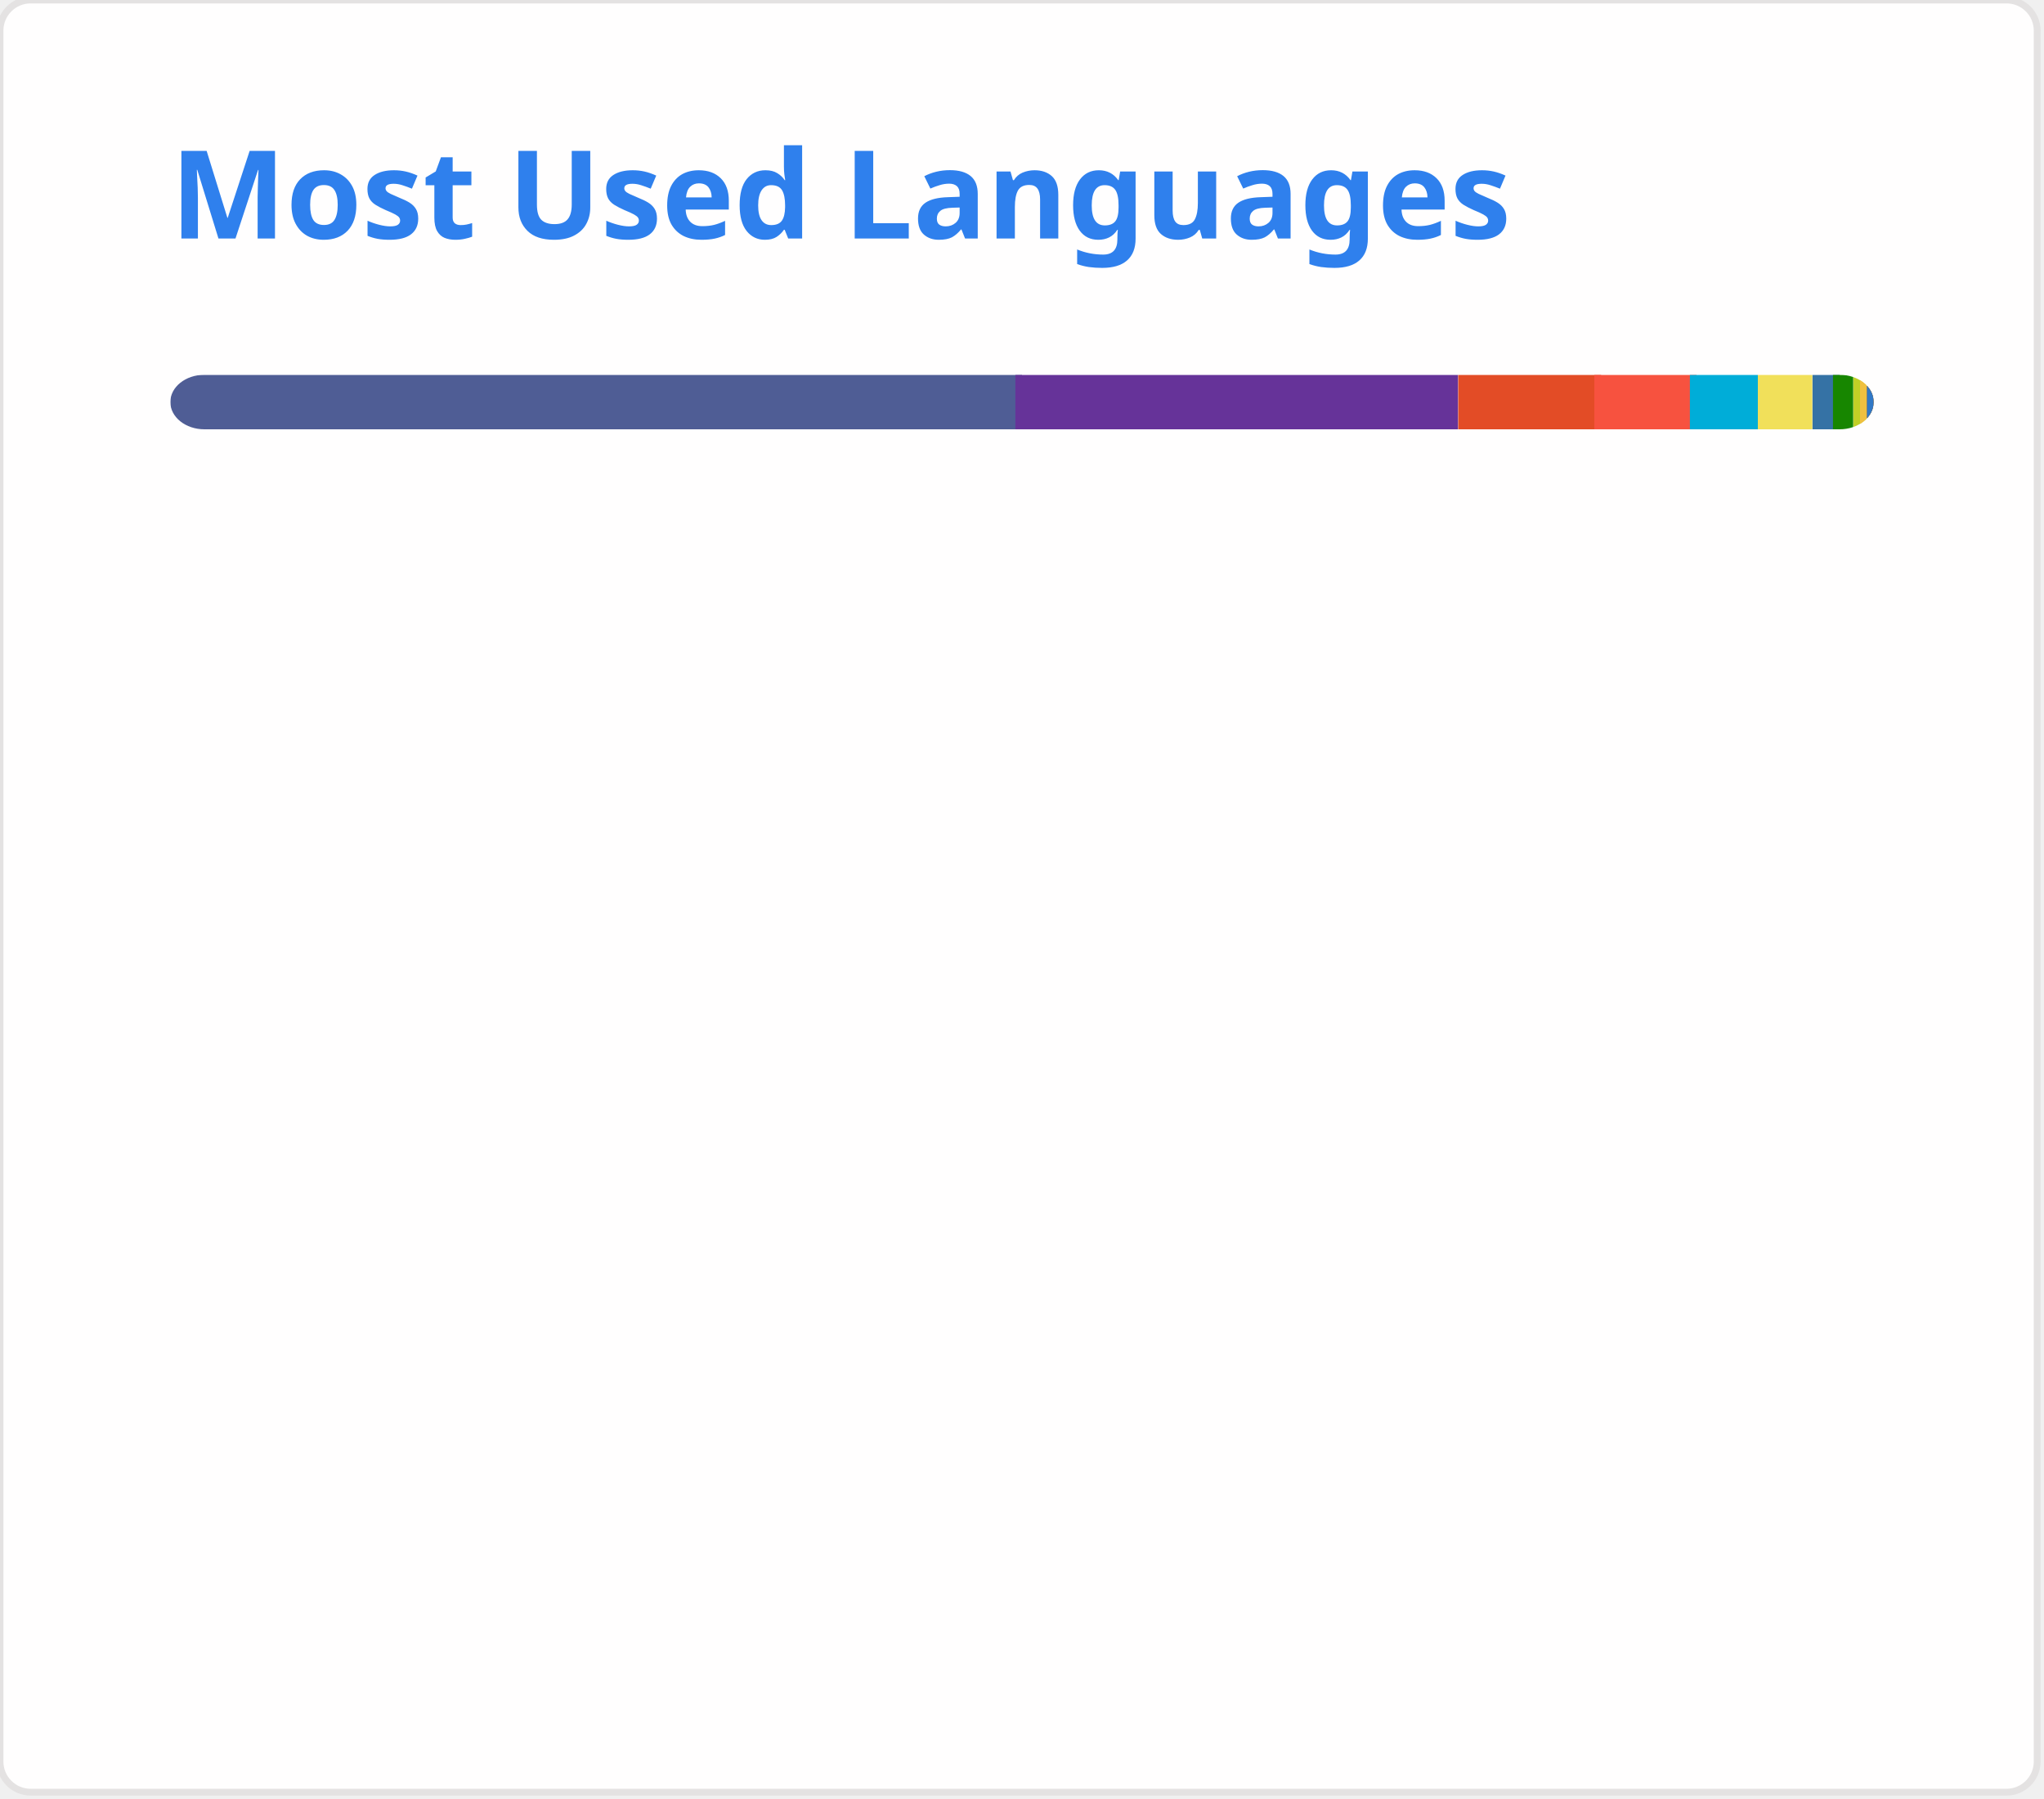
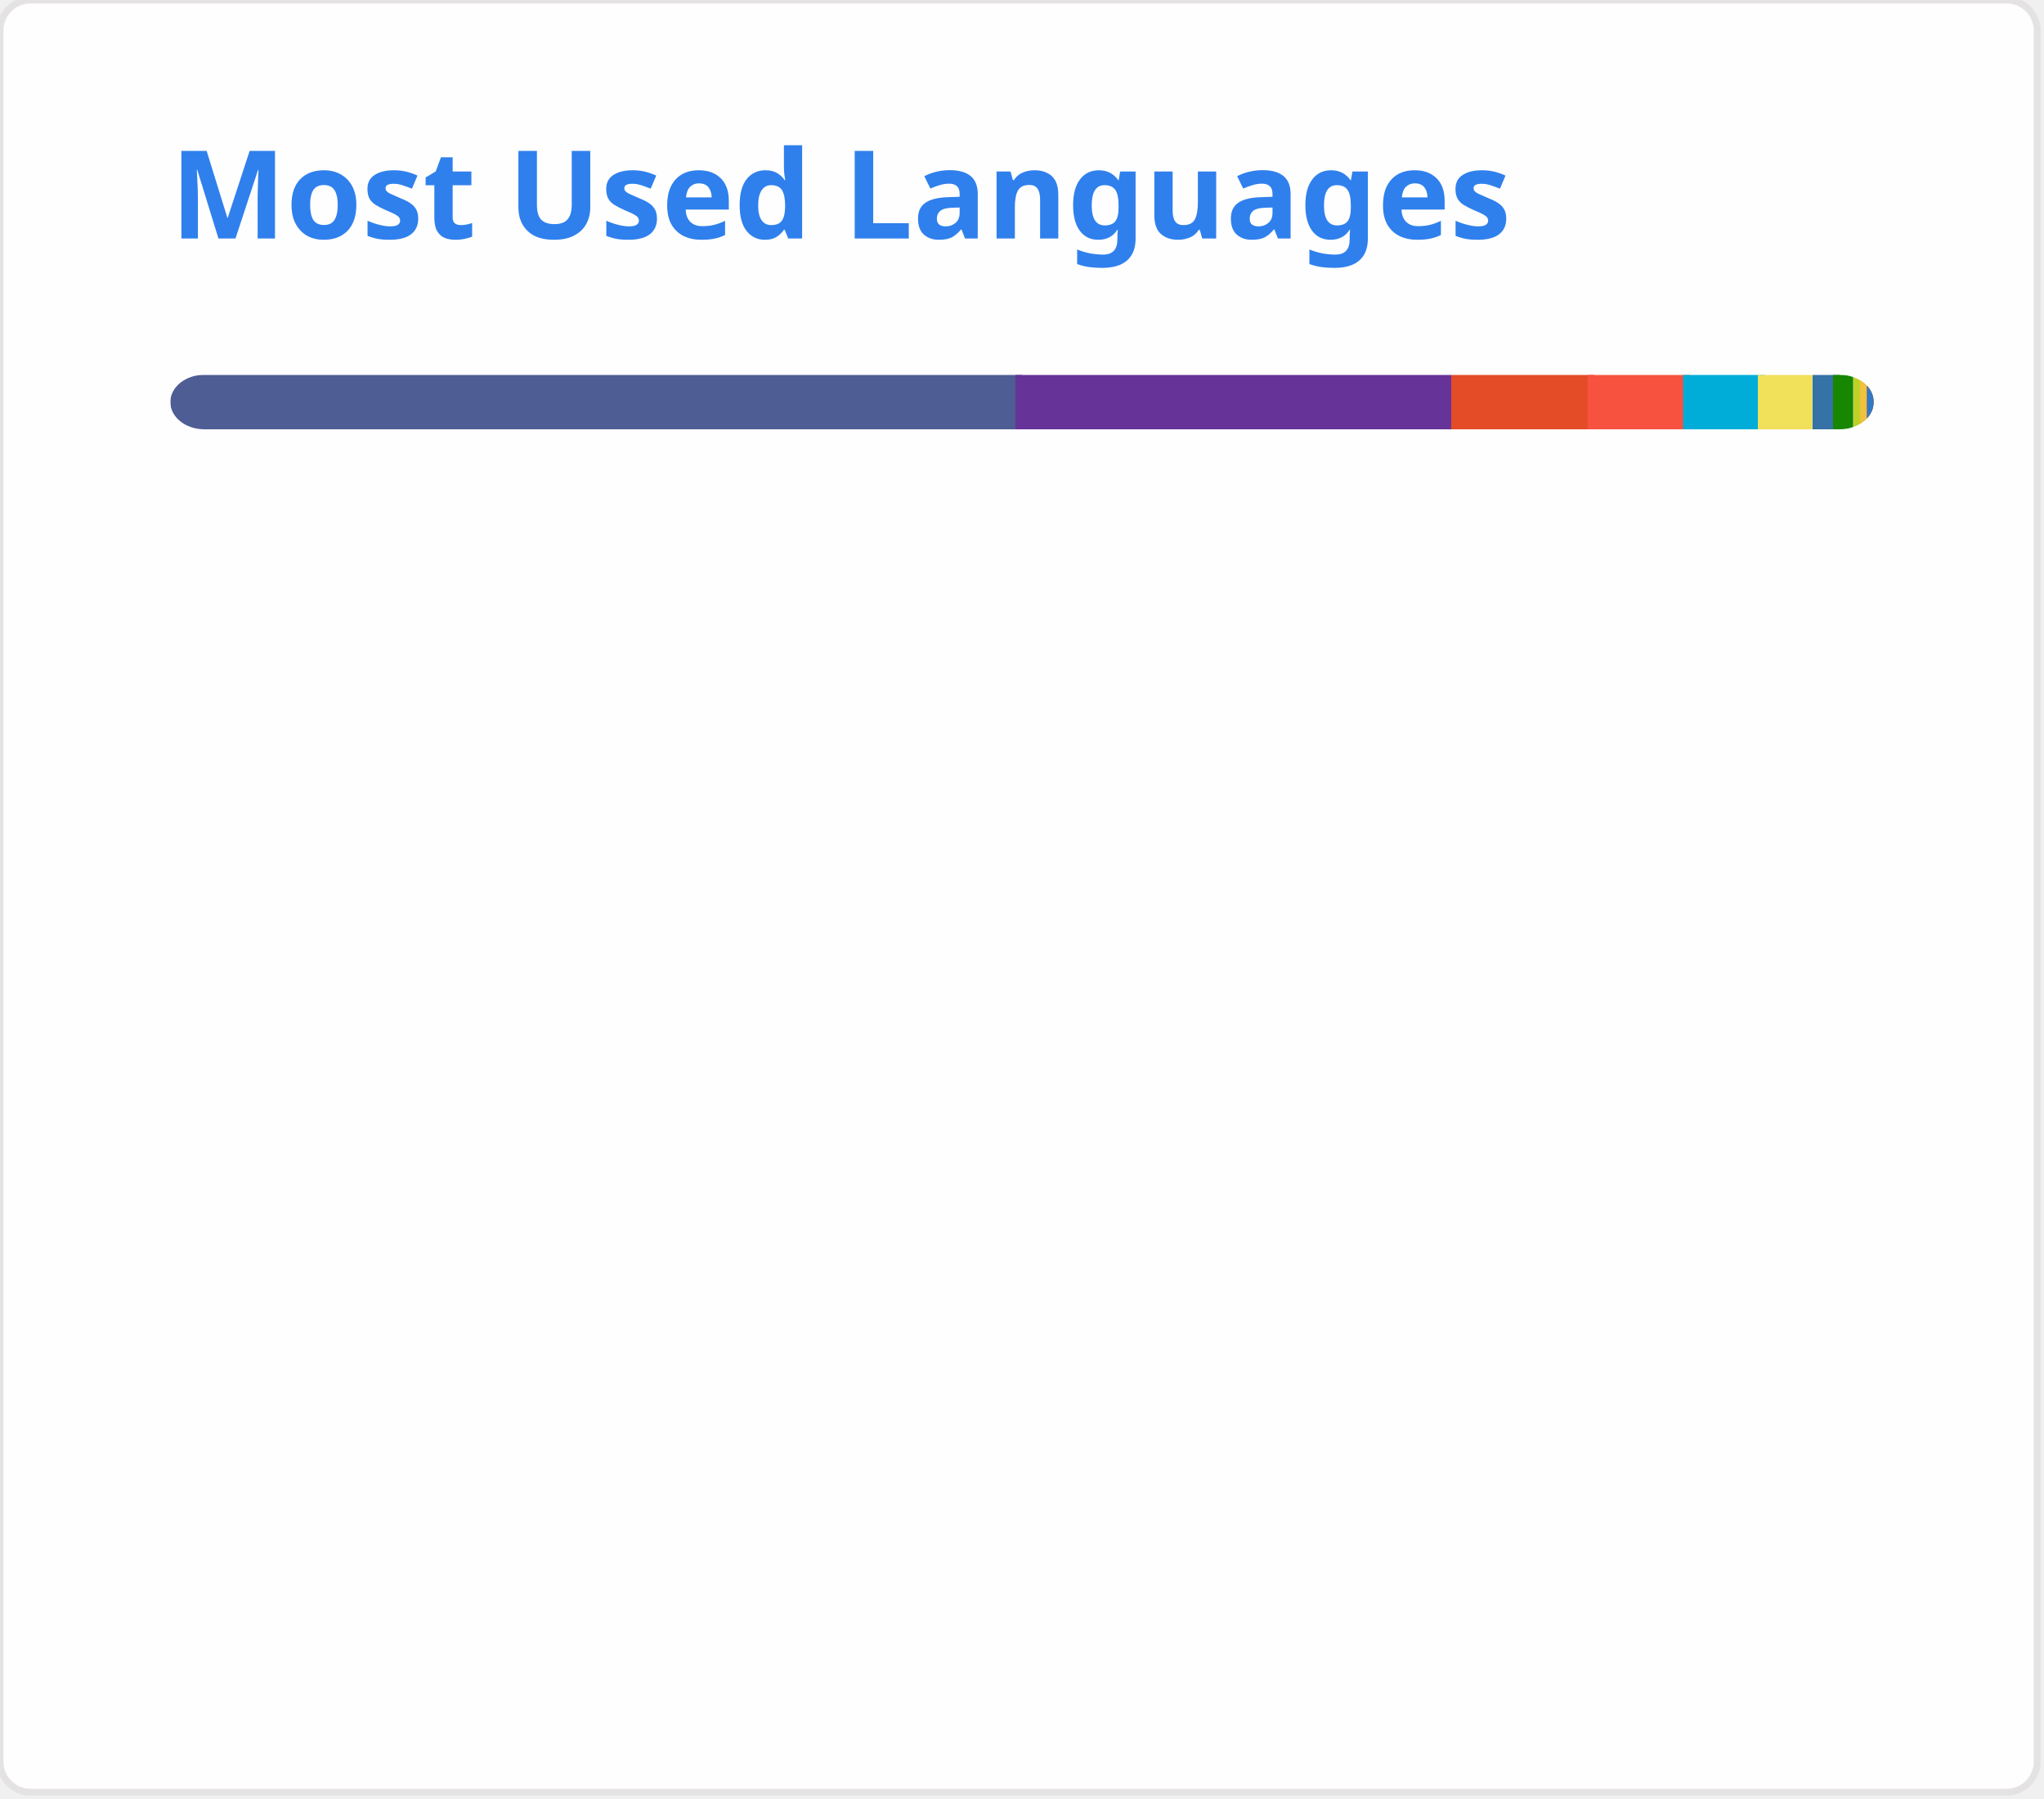
<svg xmlns="http://www.w3.org/2000/svg" width="300" height="264" viewBox="0 0 300 264" fill="none" role="img">
  <style type="text/css">


				.header { font: 600 18px 'Segoe UI', Ubuntu, Sans-Serif; fill: #2f80ed; animation: fadeInAnimation 0.8s ease-in-out forwards; }
				.lang-name { font: 400 11px "Segoe UI", Ubuntu, Sans-Serif; fill: #434d58; }
				.stagger { opacity: 0; animation: fadeInAnimation 0.3s ease-in-out forwards; }
				#rect-mask rect { animation: slideInAnimation 1s ease-in-out forwards; }
				.lang-progress { animation: growWidthAnimation 0.6s ease-in-out forwards; }

				@keyframes slideInAnimation { from { width: 0; } to { width: 250px; } }
				@keyframes growWidthAnimation { from { width: 0; } to { width: 100%; } }
				@keyframes fadeInAnimation { from { opacity: 0; } to { opacity: 1; } }
			

</style>
  <rect x="0" y="0" width="299" height="263" style="rx:4.5; fill:#fffefe; stroke:#e4e2e2" />
  <g transform="translate(25, 35)">
    <text x="0" y="0" class="header">Most Used Languages</text>
  </g>
  <g transform="translate(25, 55)">
    <defs>
      <mask id="rect-mask" x="0" y="0" width="250" height="8">
        <rect x="0" y="0" width="250" height="8" style="fill:white; rx:5" />
      </mask>
    </defs>
    <rect x="0" y="0" width="125" height="8" style="fill:#4F5D95; mask:url(#rect-mask)" class="lang-progress" />
-     <rect x="124" y="0" width="65" height="8" style="fill:#663399; mask:url(#rect-mask)" class="lang-progress" />
-     <rect x="189" y="0" width="21" height="8" style="fill:#e34c26; mask:url(#rect-mask)" class="lang-progress" />
-     <rect x="209" y="0" width="15" height="8" style="fill:#f7523f; mask:url(#rect-mask)" class="lang-progress" />
-     <rect x="223" y="0" width="10" height="8" style="fill:#00ADD8; mask:url(#rect-mask)" class="lang-progress" />
+     <rect x="124" y="0" width="64" height="8" style="fill:#663399; mask:url(#rect-mask)" class="lang-progress" />
+     <rect x="188" y="0" width="21" height="8" style="fill:#e34c26; mask:url(#rect-mask)" class="lang-progress" />
+     <rect x="208" y="0" width="15" height="8" style="fill:#f7523f; mask:url(#rect-mask)" class="lang-progress" />
+     <rect x="222" y="0" width="12" height="8" style="fill:#00ADD8; mask:url(#rect-mask)" class="lang-progress" />
    <rect x="233" y="0" width="8" height="8" style="fill:#f1e05a; mask:url(#rect-mask)" class="lang-progress" />
    <rect x="241" y="0" width="4" height="8" style="fill:#3572A5; mask:url(#rect-mask)" class="lang-progress" />
    <rect x="244" y="0" width="3" height="8" style="fill:#178600; mask:url(#rect-mask)" class="lang-progress" />
    <rect x="247" y="0" width="2" height="8" style="fill:#c1d026; mask:url(#rect-mask)" class="lang-progress" />
    <rect x="248" y="0" width="1" height="8" style="fill:#f0c040; mask:url(#rect-mask)" class="lang-progress" />
    <rect x="249" y="0" width="1" height="8" style="fill:#00B4AB; mask:url(#rect-mask)" class="lang-progress" />
    <rect x="249" y="0" width="1" height="8" style="fill:#F05138; mask:url(#rect-mask)" class="lang-progress" />
    <rect x="249" y="0" width="1" height="8" style="fill:#b07219; mask:url(#rect-mask)" class="lang-progress" />
    <rect x="249" y="0" width="1" height="8" style="fill:#3178c6; mask:url(#rect-mask)" class="lang-progress" />
  </g>
  <g transform="translate(25, 80)">
    <g transform="translate(0, 0)">
      <g class="stagger" style="animation-delay: 450ms">
        <circle cx="5" cy="6" r="5" style="fill:#4F5D95" />
-         <text x="15" y="10" class="lang-name">PHP 49.97%</text>
+         <text x="15" y="10" class="lang-name">PHP 49.71%</text>
      </g>
    </g>
    <g transform="translate(150, 0)">
      <g class="stagger" style="animation-delay: 550ms">
        <circle cx="5" cy="6" r="5" style="fill:#663399" />
-         <text x="15" y="10" class="lang-name">CSS 25.69%</text>
+         <text x="15" y="10" class="lang-name">CSS 25.55%</text>
      </g>
    </g>
    <g transform="translate(0, 25)">
      <g class="stagger" style="animation-delay: 650ms">
        <circle cx="5" cy="6" r="5" style="fill:#e34c26" />
-         <text x="15" y="10" class="lang-name">HTML 8.10%</text>
+         <text x="15" y="10" class="lang-name">HTML 8.06%</text>
      </g>
    </g>
    <g transform="translate(150, 25)">
      <g class="stagger" style="animation-delay: 750ms">
        <circle cx="5" cy="6" r="5" style="fill:#f7523f" />
-         <text x="15" y="10" class="lang-name">Blade 5.82%</text>
+         <text x="15" y="10" class="lang-name">Blade 5.79%</text>
      </g>
    </g>
    <g transform="translate(0, 50)">
      <g class="stagger" style="animation-delay: 850ms">
        <circle cx="5" cy="6" r="5" style="fill:#00ADD8" />
-         <text x="15" y="10" class="lang-name">Go 3.92%</text>
+         <text x="15" y="10" class="lang-name">Go 4.43%</text>
      </g>
    </g>
    <g transform="translate(150, 50)">
      <g class="stagger" style="animation-delay: 950ms">
        <circle cx="5" cy="6" r="5" style="fill:#f1e05a" />
-         <text x="15" y="10" class="lang-name">JavaScript 2.96%</text>
+         <text x="15" y="10" class="lang-name">JavaScript 2.94%</text>
      </g>
    </g>
    <g transform="translate(0, 75)">
      <g class="stagger" style="animation-delay: 1050ms">
        <circle cx="5" cy="6" r="5" style="fill:#3572A5" />
-         <text x="15" y="10" class="lang-name">Python 1.34%</text>
+         <text x="15" y="10" class="lang-name">Python 1.33%</text>
      </g>
    </g>
    <g transform="translate(150, 75)">
      <g class="stagger" style="animation-delay: 1150ms">
        <circle cx="5" cy="6" r="5" style="fill:#178600" />
-         <text x="15" y="10" class="lang-name">C# 1.15%</text>
+         <text x="15" y="10" class="lang-name">C# 1.14%</text>
      </g>
    </g>
    <g transform="translate(0, 100)">
      <g class="stagger" style="animation-delay: 1250ms">
        <circle cx="5" cy="6" r="5" style="fill:#c1d026" />
        <text x="15" y="10" class="lang-name">Twig 0.55%</text>
      </g>
    </g>
    <g transform="translate(150, 100)">
      <g class="stagger" style="animation-delay: 1350ms">
        <circle cx="5" cy="6" r="5" style="fill:#f0c040" />
        <text x="15" y="10" class="lang-name">Smarty 0.22%</text>
      </g>
    </g>
    <g transform="translate(0, 125)">
      <g class="stagger" style="animation-delay: 1450ms">
        <circle cx="5" cy="6" r="5" style="fill:#00B4AB" />
        <text x="15" y="10" class="lang-name">Dart 0.15%</text>
      </g>
    </g>
    <g transform="translate(150, 125)">
      <g class="stagger" style="animation-delay: 1550ms">
        <circle cx="5" cy="6" r="5" style="fill:#F05138" />
        <text x="15" y="10" class="lang-name">Swift 0.05%</text>
      </g>
    </g>
    <g transform="translate(0, 150)">
      <g class="stagger" style="animation-delay: 1650ms">
        <circle cx="5" cy="6" r="5" style="fill:#b07219" />
        <text x="15" y="10" class="lang-name">Java 0.04%</text>
      </g>
    </g>
    <g transform="translate(150, 150)">
      <g class="stagger" style="animation-delay: 1750ms">
        <circle cx="5" cy="6" r="5" style="fill:#3178c6" />
        <text x="15" y="10" class="lang-name">TypeScript 0.02%</text>
      </g>
    </g>
  </g>
</svg>
